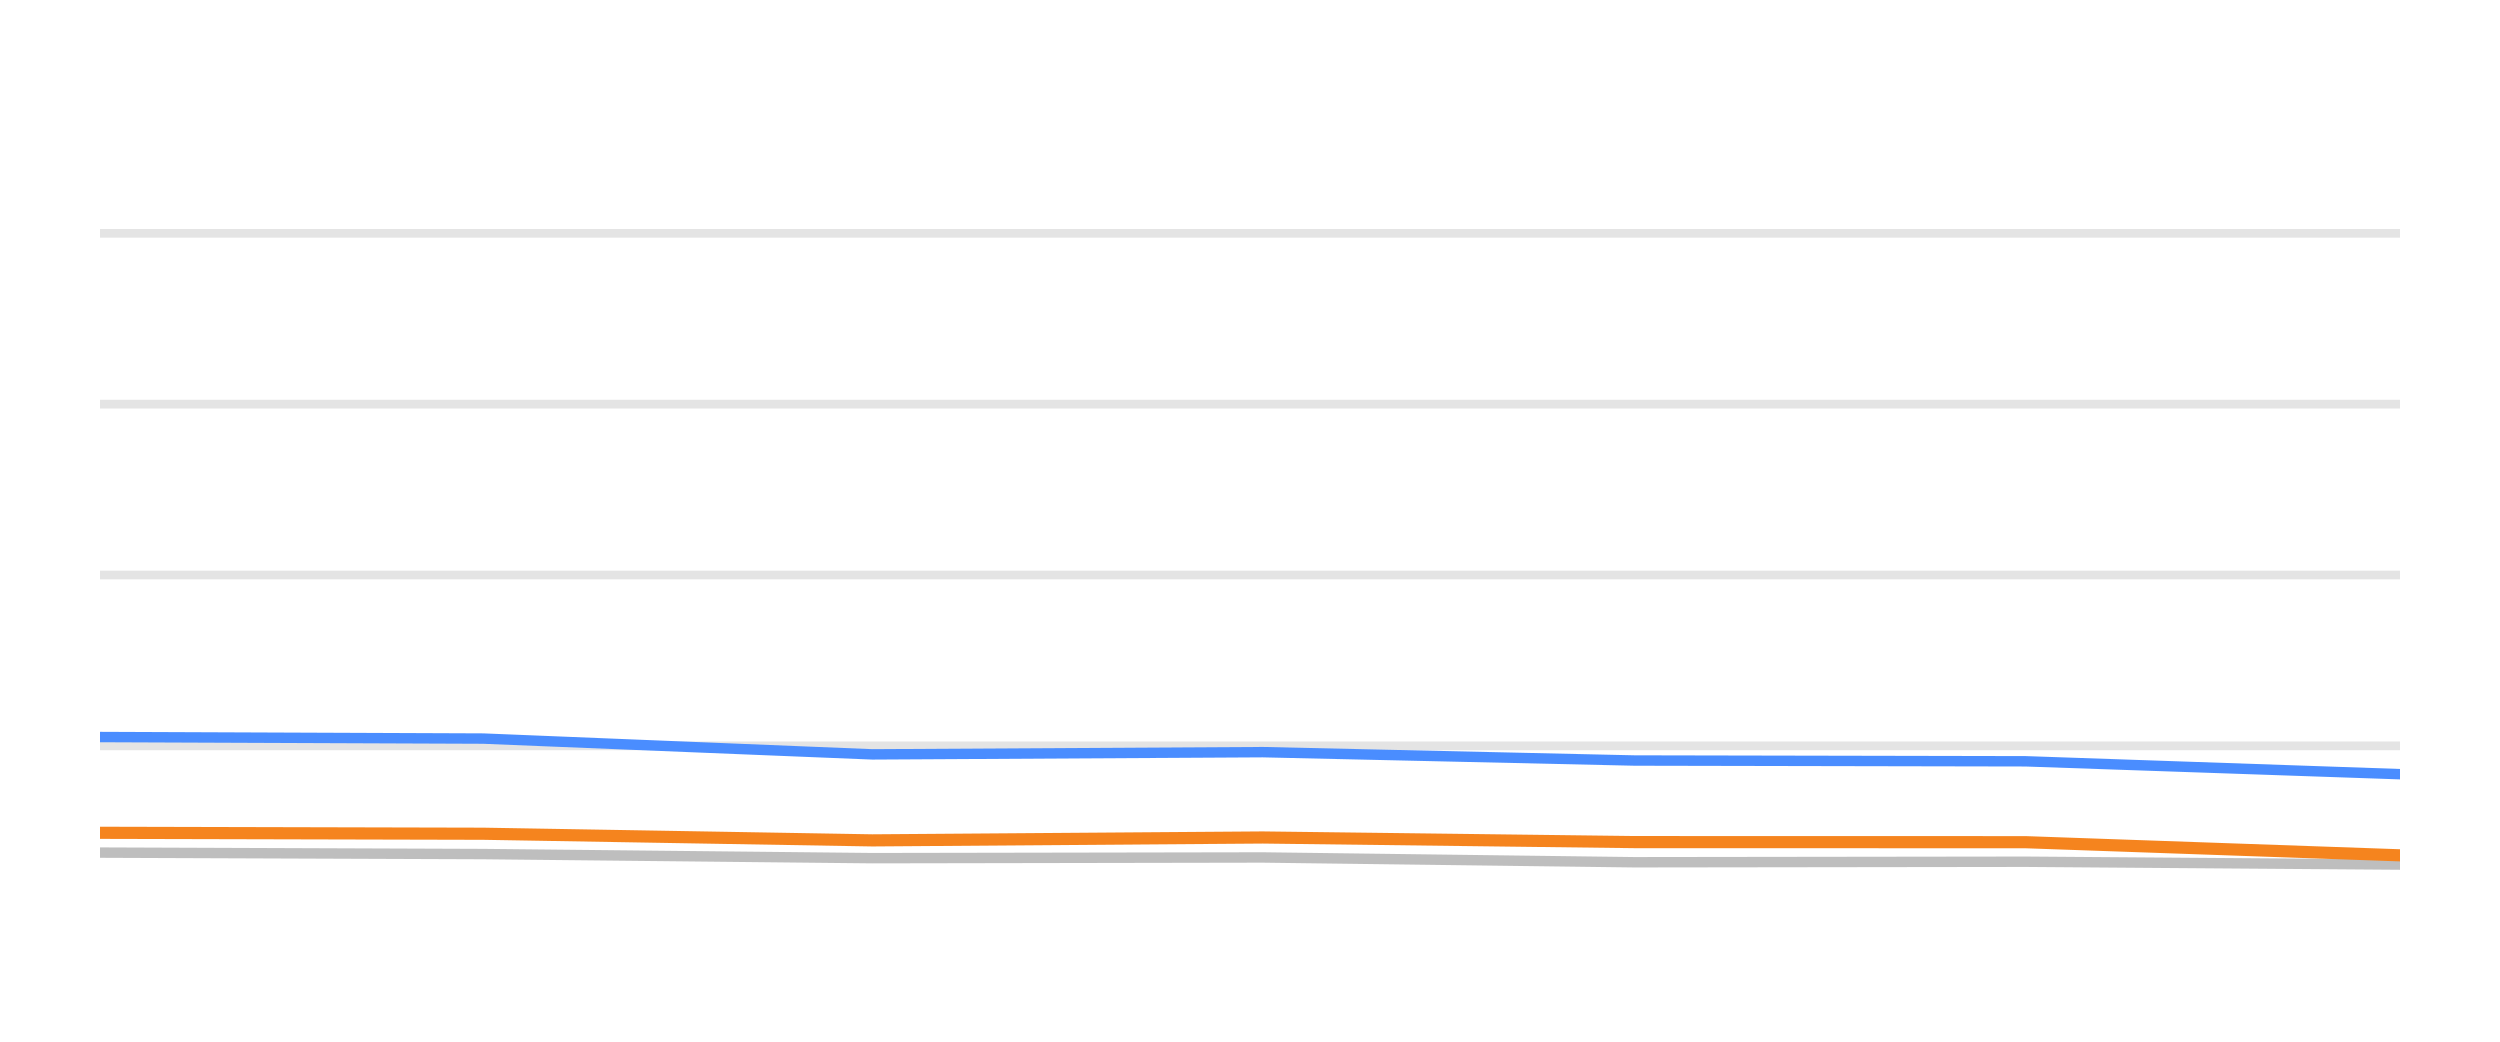
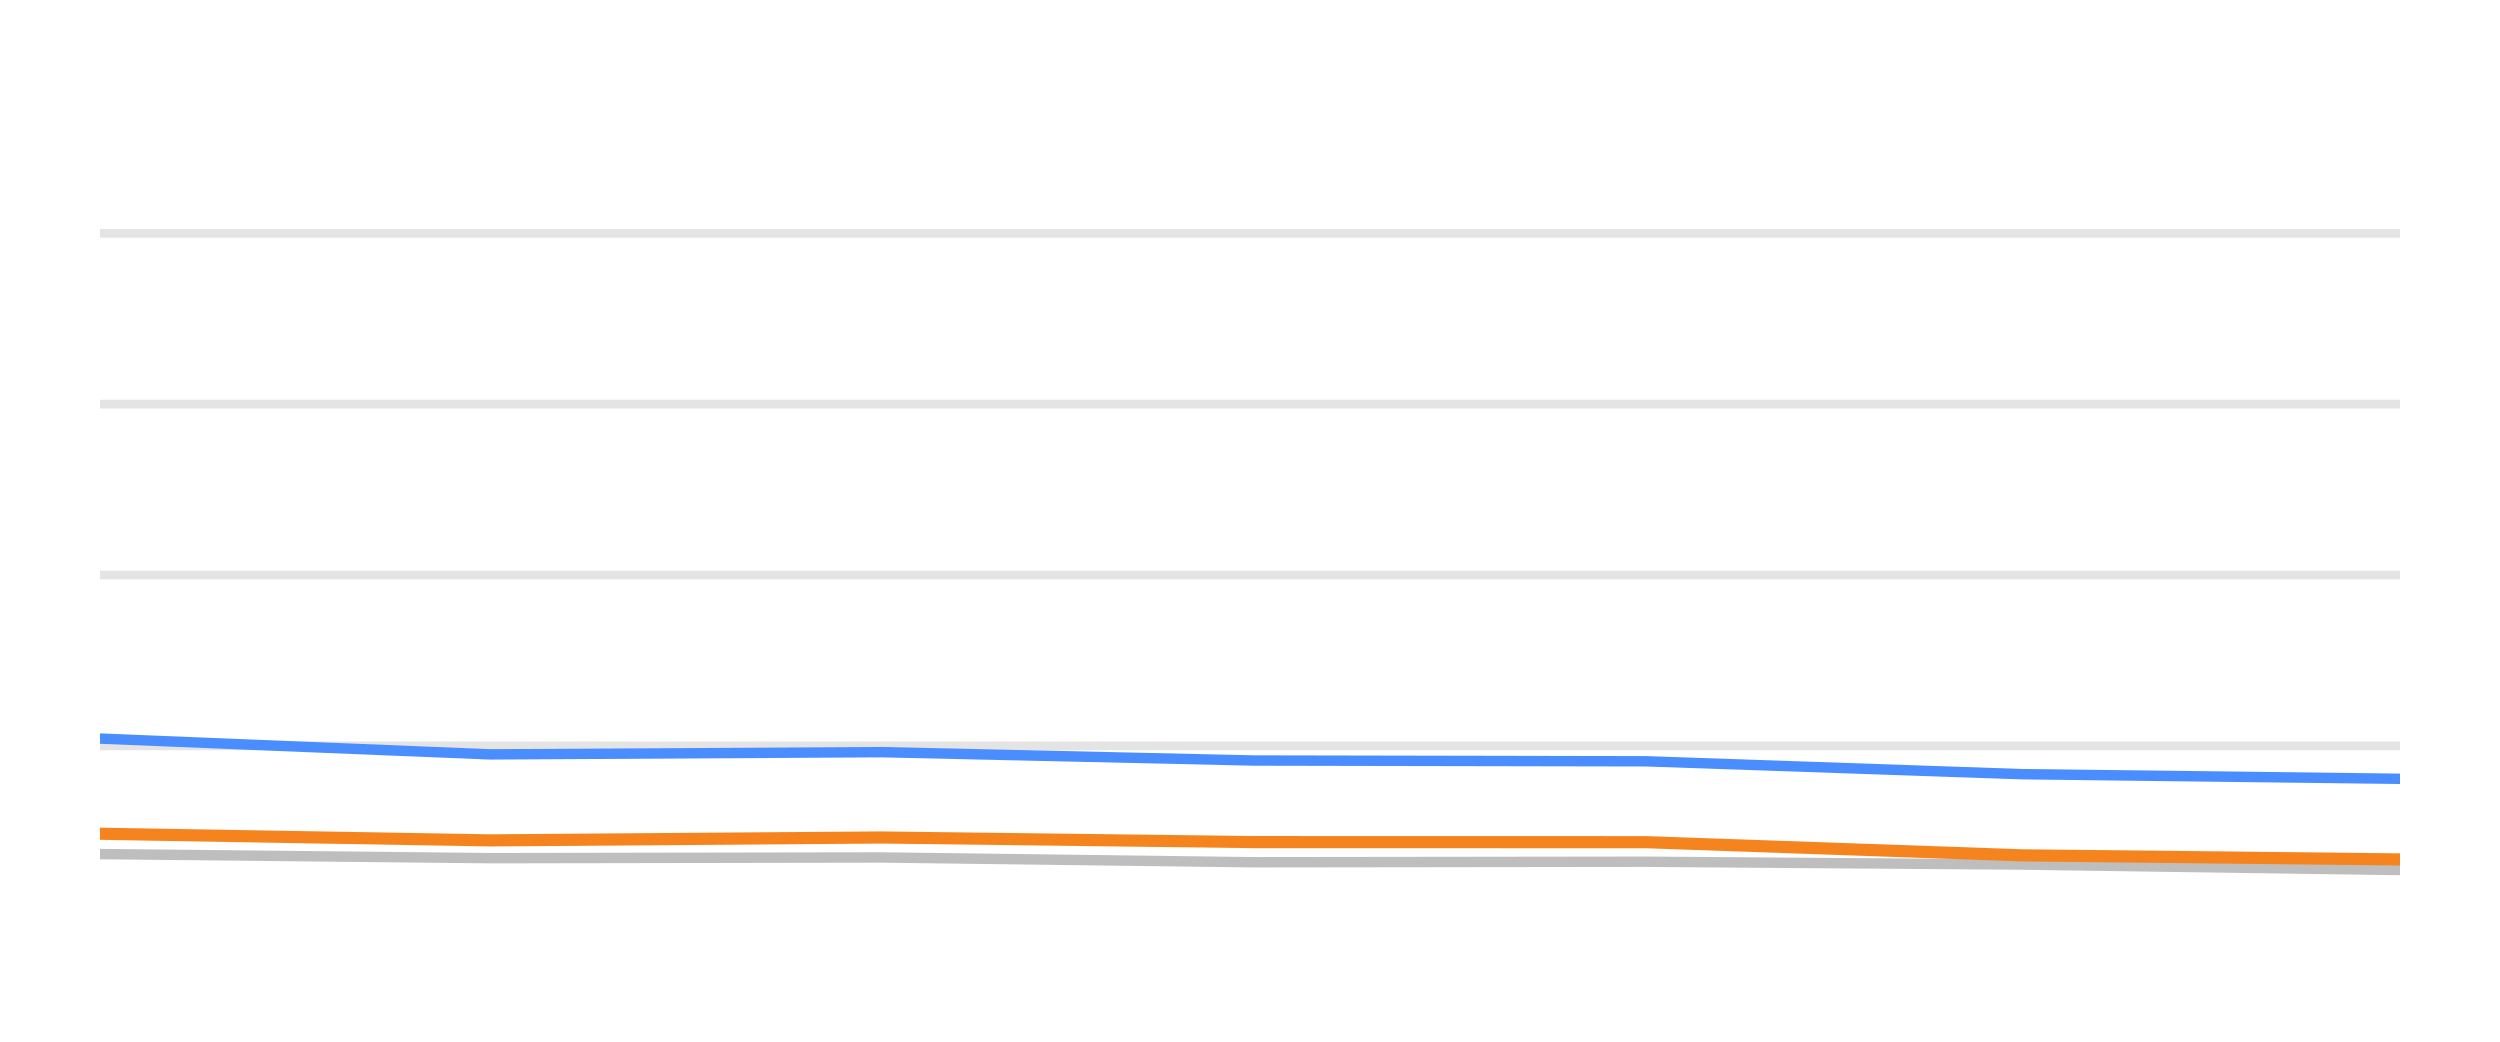
<svg xmlns="http://www.w3.org/2000/svg" width="144pt" height="60pt" viewBox="0 0 144 60" version="1.1">
  <defs>
    <style type="text/css">*{stroke-linejoin: round; stroke-linecap: butt}</style>
  </defs>
  <g id="figure_1">
    <g id="patch_1">
      <path d="M 0 60  L 144 60  L 144 0  L 0 0  L 0 60  z " style="fill: none; opacity: 0" />
    </g>
    <g id="axes_1">
      <g id="patch_2">
        <path d="M 5.76 52.8  L 138.24 52.8  L 138.24 3.6  L 5.76 3.6  L 5.76 52.8  z " style="fill: none" />
      </g>
      <g id="matplotlib.axis_1" />
      <g id="matplotlib.axis_2" />
      <g id="line2d_1">
-         <path d="M 5.76 42.96  L 138.24 42.96  " clip-path="url(#p16ca01cc8d)" style="fill: none; stroke: #b2b2b2; stroke-opacity: 0.35; stroke-width: 0.5; stroke-linecap: square" />
+         <path d="M 5.76 42.96  L 138.24 42.96  " clip-path="url(#p1b7e3b4247)" style="fill: none; stroke: #b2b2b2; stroke-opacity: 0.35; stroke-width: 0.5; stroke-linecap: square" />
      </g>
      <g id="line2d_2">
-         <path d="M 5.76 33.12  L 138.24 33.12  " clip-path="url(#p16ca01cc8d)" style="fill: none; stroke: #b2b2b2; stroke-opacity: 0.35; stroke-width: 0.5; stroke-linecap: square" />
+         <path d="M 5.76 33.12  L 138.24 33.12  " clip-path="url(#p1b7e3b4247)" style="fill: none; stroke: #b2b2b2; stroke-opacity: 0.35; stroke-width: 0.5; stroke-linecap: square" />
      </g>
      <g id="line2d_3">
-         <path d="M 5.76 23.28  L 138.24 23.28  " clip-path="url(#p16ca01cc8d)" style="fill: none; stroke: #b2b2b2; stroke-opacity: 0.35; stroke-width: 0.5; stroke-linecap: square" />
+         <path d="M 5.76 23.28  L 138.24 23.28  " clip-path="url(#p1b7e3b4247)" style="fill: none; stroke: #b2b2b2; stroke-opacity: 0.35; stroke-width: 0.5; stroke-linecap: square" />
      </g>
      <g id="line2d_4">
-         <path d="M 5.76 13.44  L 138.24 13.44  " clip-path="url(#p16ca01cc8d)" style="fill: none; stroke: #b2b2b2; stroke-opacity: 0.35; stroke-width: 0.5; stroke-linecap: square" />
+         <path d="M 5.76 13.44  L 138.24 13.44  " clip-path="url(#p1b7e3b4247)" style="fill: none; stroke: #b2b2b2; stroke-opacity: 0.35; stroke-width: 0.5; stroke-linecap: square" />
      </g>
      <g id="line2d_5">
-         <path d="M 5.76 49.11  L 27.835 49.194  L 50.247 49.43  L 72.732 49.39  L 94.145 49.666  L 116.668 49.636  L 138.24 49.799  " clip-path="url(#p16ca01cc8d)" style="fill: none; stroke: #bebebe; stroke-width: 0.6; stroke-linecap: round" />
+         <path d="M 5.76 49.194  L 28.231 49.43  L 50.776 49.39  L 72.246 49.666  L 94.829 49.636  L 116.458 49.799  L 138.24 50.114  " clip-path="url(#p1b7e3b4247)" style="fill: none; stroke: #bebebe; stroke-width: 0.6; stroke-linecap: round" />
      </g>
      <g id="line2d_6">
-         <path d="M 5.76 42.453  L 27.835 42.542  L 50.247 43.452  L 72.732 43.324  L 94.145 43.806  L 116.668 43.851  L 138.24 44.593  " clip-path="url(#p16ca01cc8d)" style="fill: none; stroke: #4a8dff; stroke-width: 0.6; stroke-linecap: round" />
+         <path d="M 5.76 42.542  L 28.231 43.452  L 50.776 43.324  L 72.246 43.806  L 94.829 43.851  L 116.458 44.593  L 138.24 44.859  " clip-path="url(#p1b7e3b4247)" style="fill: none; stroke: #4a8dff; stroke-width: 0.6; stroke-linecap: round" />
      </g>
      <g id="line2d_7">
-         <path d="M 5.76 47.969  L 27.835 48.023  L 50.247 48.406  L 72.732 48.239  L 94.145 48.505  L 116.668 48.51  L 138.24 49.267  " clip-path="url(#p16ca01cc8d)" style="fill: none; stroke: #f5841e; stroke-width: 0.7; stroke-linecap: round" />
+         <path d="M 5.76 48.023  L 28.231 48.406  L 50.776 48.239  L 72.246 48.505  L 94.829 48.51  L 116.458 49.267  L 138.24 49.504  " clip-path="url(#p1b7e3b4247)" style="fill: none; stroke: #f5841e; stroke-width: 0.7; stroke-linecap: round" />
      </g>
    </g>
  </g>
  <defs>
-     <clipPath id="p16ca01cc8d">
+     <clipPath id="p1b7e3b4247">
      <rect x="5.76" y="3.6" width="132.48" height="49.2" />
    </clipPath>
  </defs>
</svg>
